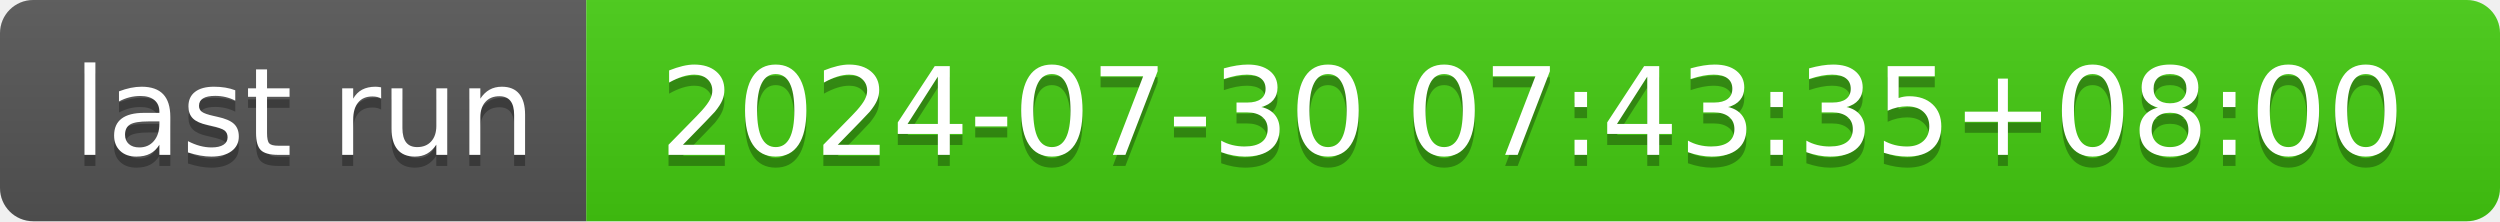
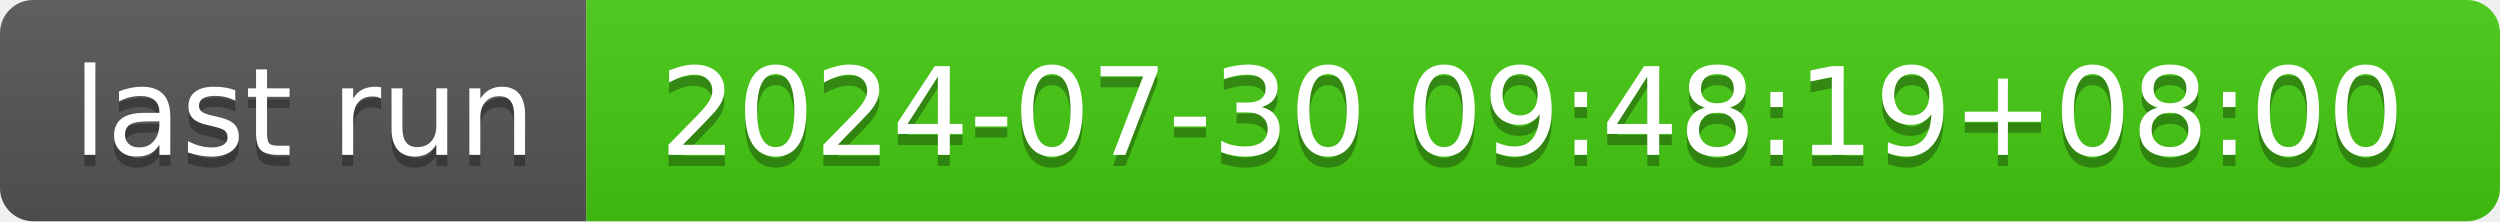
- <svg xmlns="http://www.w3.org/2000/svg" width="226" height="20" role="img" aria-label="last run: 2024-07-30 07:43:35+08:00">
+ <svg xmlns="http://www.w3.org/2000/svg" width="226" height="20" role="img" aria-label="last run: 2024-07-30 09:48:19+08:00">
  <linearGradient id="s" x2="0" y2="100%">
    <stop offset="0" stop-color="#bbb" stop-opacity=".1" />
    <stop offset="1" stop-opacity=".1" />
  </linearGradient>
  <clipPath id="r">
    <rect width="226" height="20" rx="3" fill="#fff" />
  </clipPath>
  <g clip-path="url(#r)">
    <rect width="53" height="20" fill="#555" />
    <rect x="53" width="173" height="20" fill="#4c1" />
    <rect width="226" height="20" fill="url(#s)" />
  </g>
  <g fill="#fff" text-anchor="middle" font-family="Verdana,Geneva,DejaVu Sans,sans-serif" text-rendering="geometricPrecision" font-size="110">
    <text aria-hidden="true" x="275" y="150" fill="#010101" fill-opacity=".3" transform="scale(.1)" textLength="430">last run</text>
    <text x="275" y="140" transform="scale(.1)" fill="#fff" textLength="430">last run</text>
-     <text aria-hidden="true" x="1385" y="150" fill="#010101" fill-opacity=".3" transform="scale(.1)" textLength="1630">2024-07-30 07:43:35+08:00</text>
-     <text x="1385" y="140" transform="scale(.1)" fill="#fff" textLength="1630">2024-07-30 07:43:35+08:00</text>
+     <text aria-hidden="true" x="1385" y="150" fill="#010101" fill-opacity=".3" transform="scale(.1)" textLength="1630">2024-07-30 09:48:19+08:00</text>
+     <text x="1385" y="140" transform="scale(.1)" fill="#fff" textLength="1630">2024-07-30 09:48:19+08:00</text>
  </g>
</svg>
